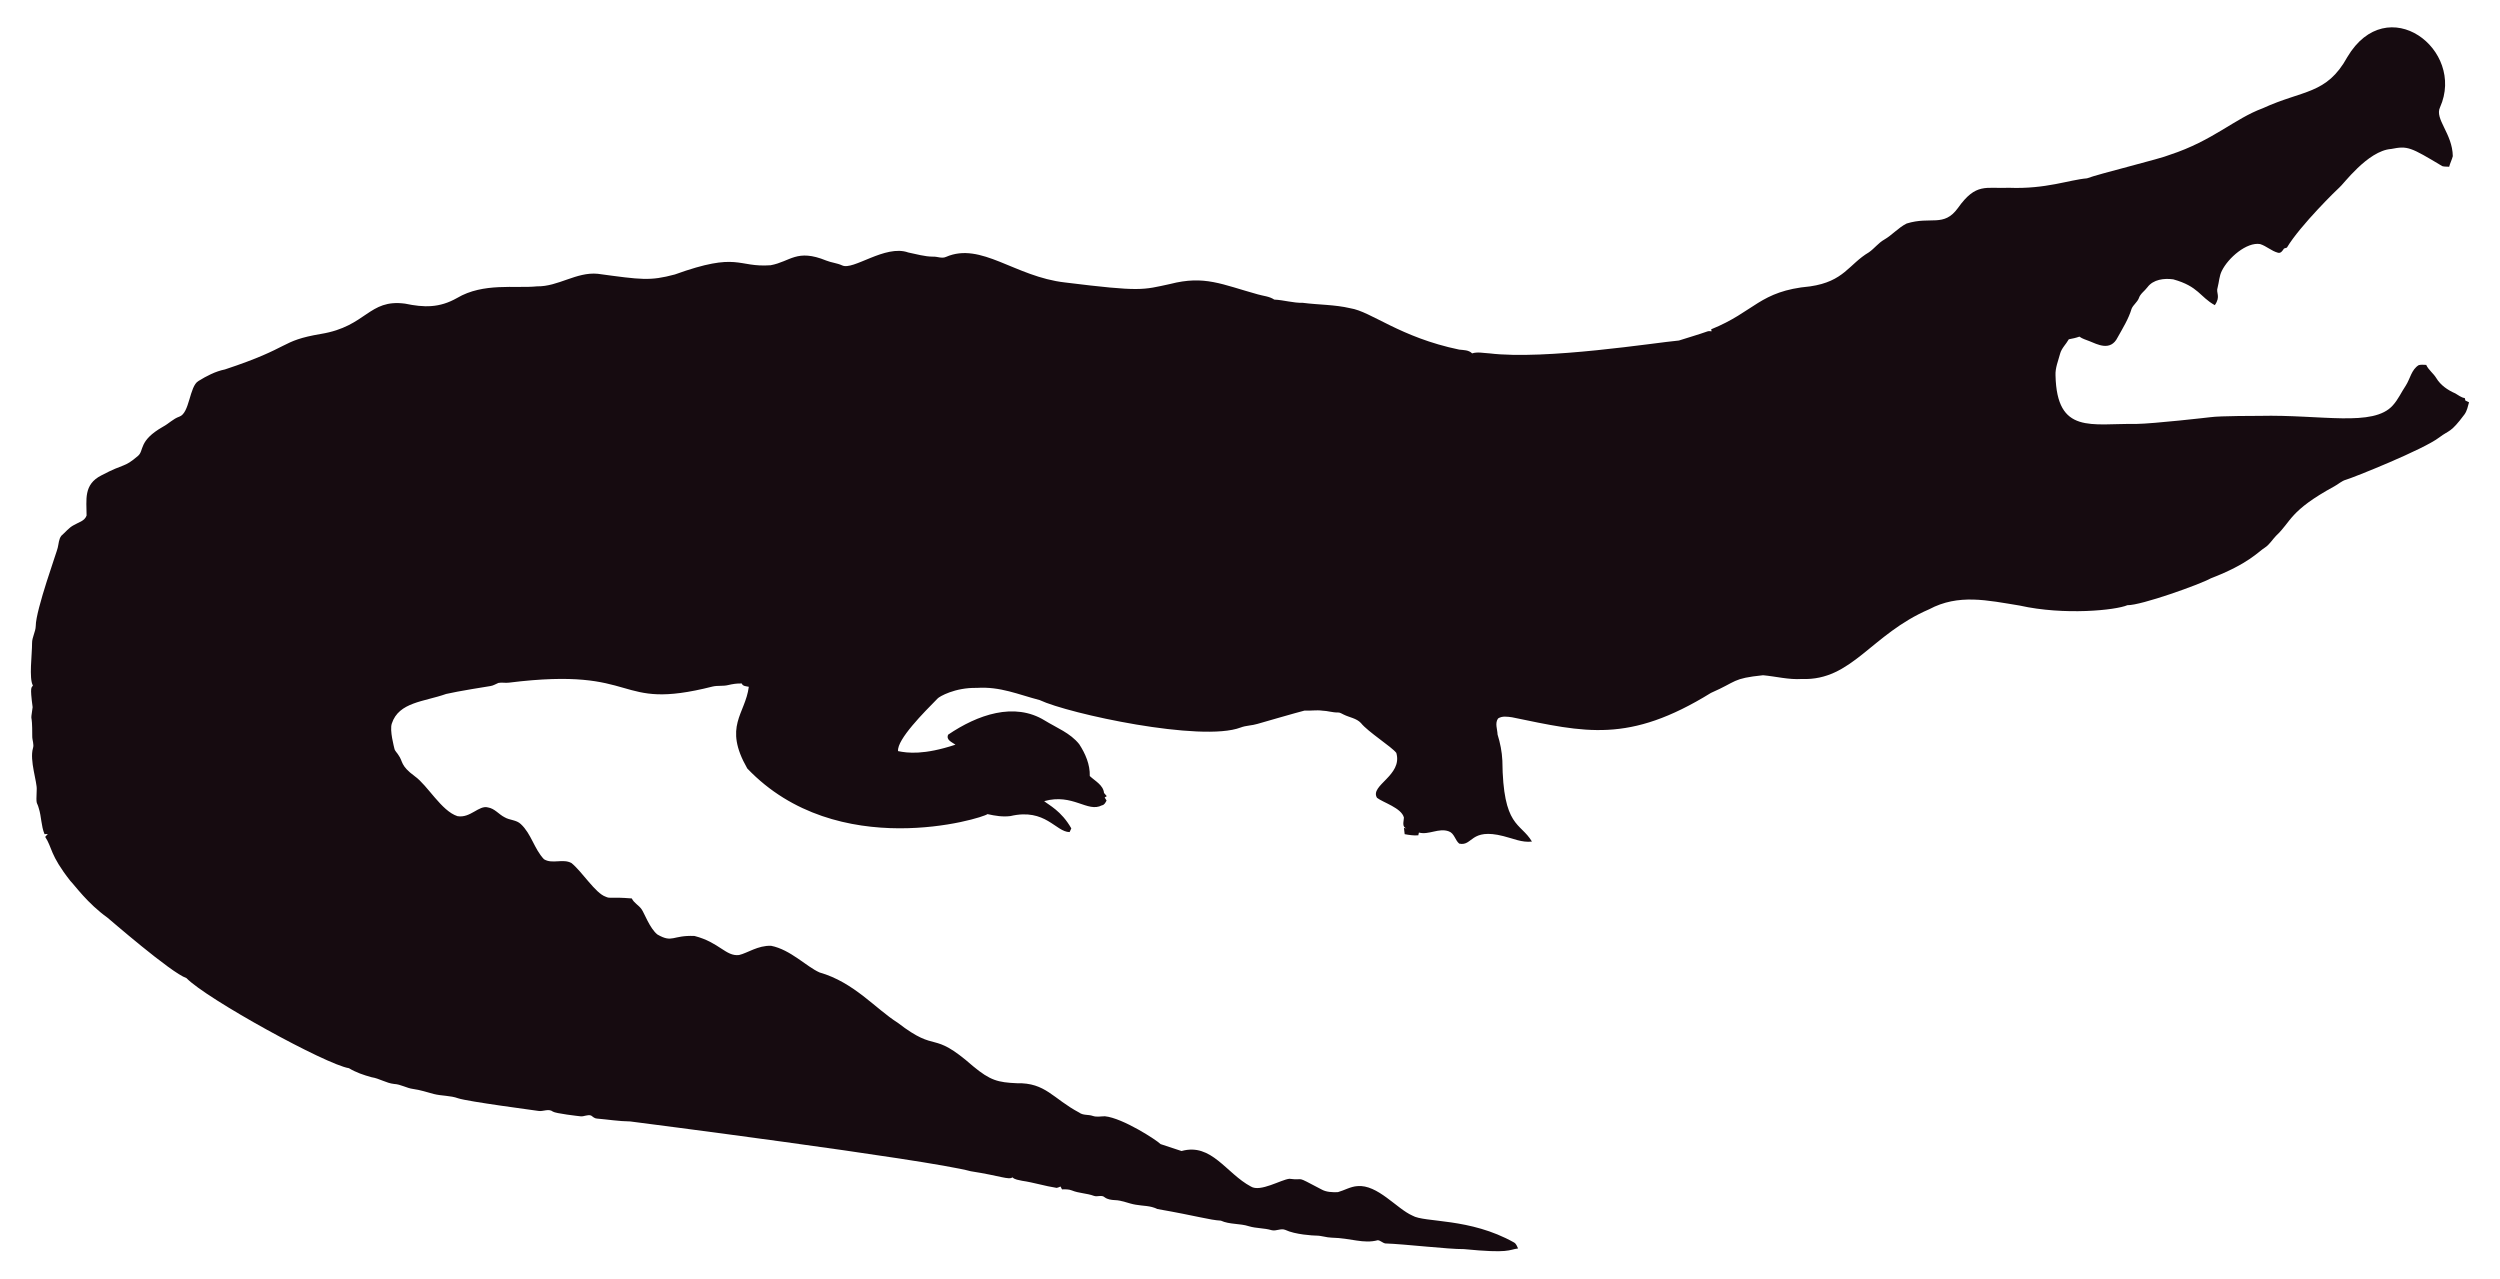
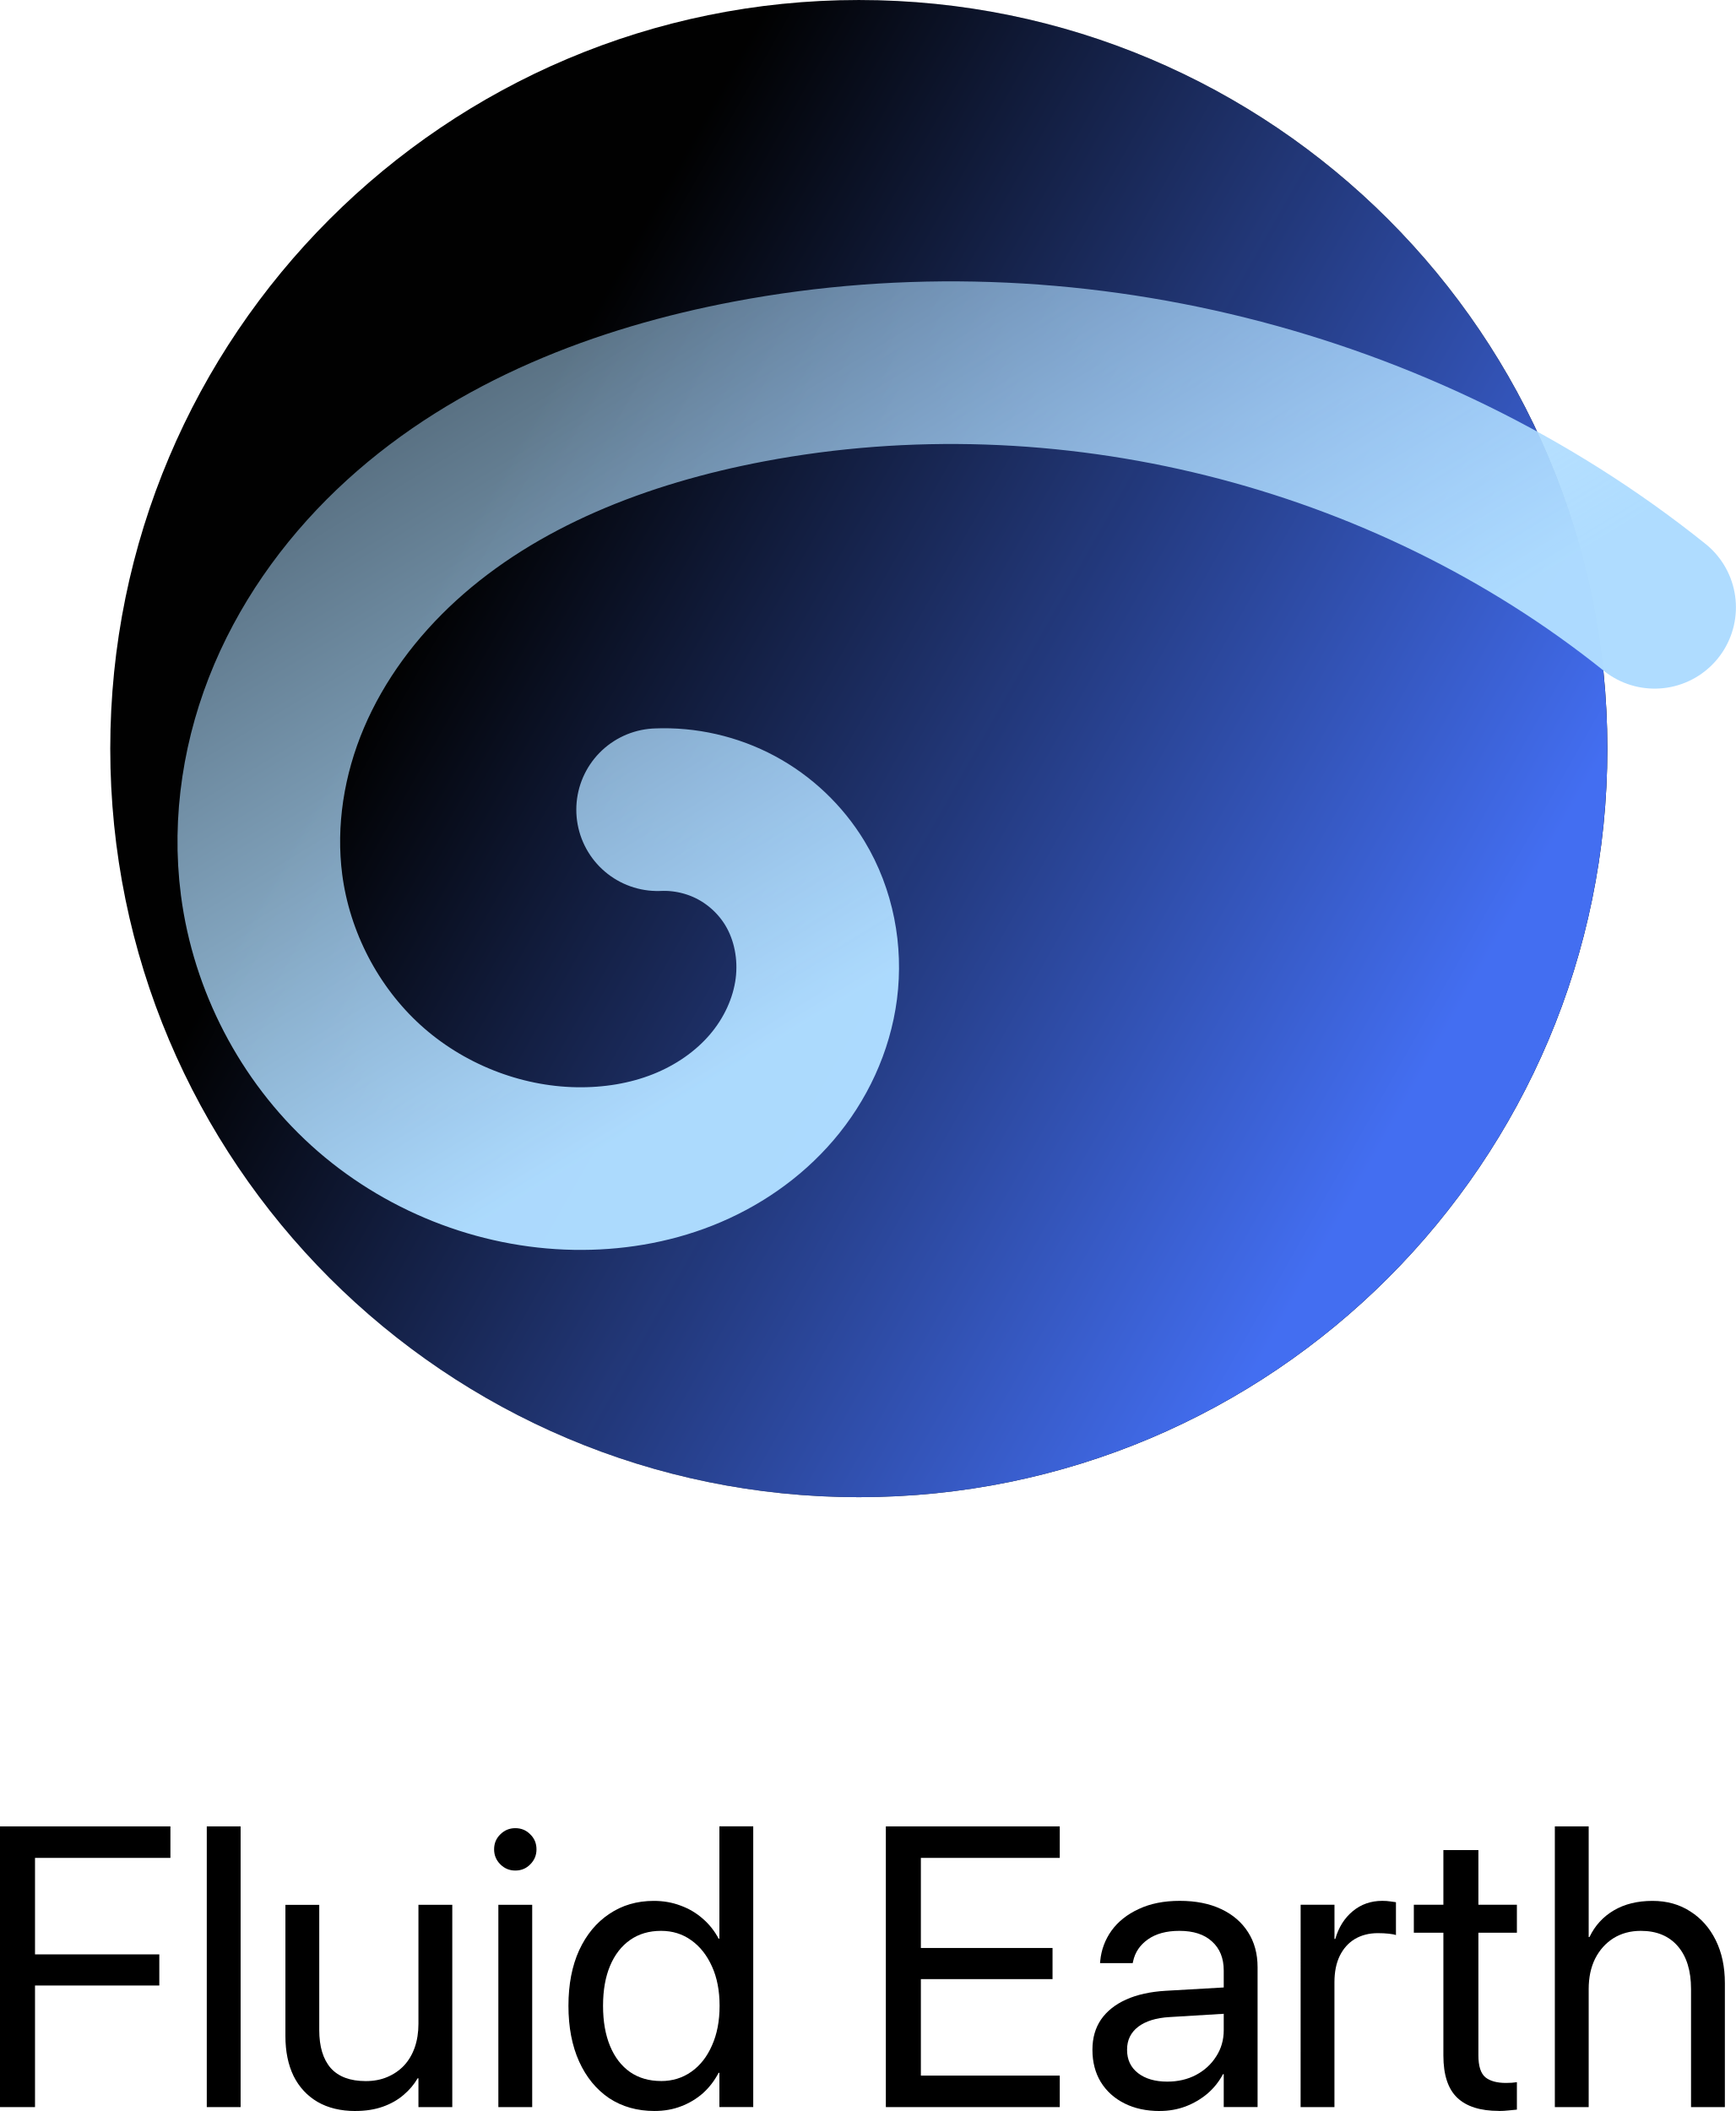
- <svg xmlns="http://www.w3.org/2000/svg" version="1.1" id="Layer_1" x="0px" y="0px" viewBox="0 0 2625.022 1342.022" enable-background="new 0 0 2625.022 1342.022" xml:space="preserve">
-   <path fill="#160B10" d="M2562.057,112.664c-5.93,12.226,13.089,27.649,13.408,51.328c-0.967,3.791-2.837,7.289-3.816,11.093  c-2.417-0.267-4.923,0.089-7.226-0.636c-33.512-20.05-36.245-21.483-53.631-18.038c-24.88,1.775-51.012,38.147-54.547,40.579  c-1,0.685-40.963,39.485-54.967,62.993c-1.056,0.331-2.086,0.661-3.078,1.005c-1.45,2.188-3.295,5.317-6.386,4.363  c-6.755-1.794-12.047-7.022-18.687-9.083c-14.172-2.325-33.569,14.577-40.185,28.126c-2.76,5.432-2.862,11.614-4.401,17.415  c-2.078,5.918,3.558,9.203-2.964,18.611c-15.758-8.651-16.89-19.671-43.645-27.108c-9.541-1.323-21.002,0.025-27.146,8.345  c-2.9,3.956-7.454,6.64-8.994,11.487c-1.705,4.223-5.788,6.857-7.569,10.978c-3.219,10.775-9.274,20.417-14.705,30.186  c-7.484,15.043-21.458,7.113-29.639,3.893c-3.549-1.501-7.378-2.404-10.482-4.745c-3.613,1.31-7.378,2.124-11.131,2.799  c-2.9,5.19-7.62,9.362-9.184,15.252c-1.972,7.442-5.139,14.807-4.771,22.656c1.426,62.435,37.744,50.23,84.657,50.985  c18.427-0.238,76.659-6.917,77.661-7.06c10.315-1.512,51.103-1.387,52.104-1.425c64.718-1.507,119.253,12.017,139.725-10.991  c5.622-6.144,8.955-13.878,13.598-20.735c4.617-7.073,5.915-16.893,13.662-21.562c2.519-0.687,5.19-0.305,7.81-0.242  c2.481,5.406,7.582,8.854,10.609,13.891c4.503,7.467,12.047,12.632,19.921,16.041c3.269,1.794,6.144,4.389,9.999,4.936  c0.166,0.852,0.369,1.705,0.598,2.57c1.259,0.611,2.519,1.208,3.854,1.819c-1.196,4.325-2.073,8.854-4.681,12.606  c-14.981,20.134-15.737,16.079-26.561,24.297c-16.513,12.73-90.704,42.38-97.937,44.421c-4.63,1.259-8.078,4.719-12.199,6.907  c-47.689,26.034-44.914,36.755-61.276,51.99c-3.969,4.096-6.856,9.273-11.754,12.403c-6.886,4.248-16.845,16.908-56.76,32.26  c-10.994,6.222-73.381,28.559-87.544,28.177c-12.182,5.289-66.295,10.873-113.113,0.394c-34.047-5.52-64.247-12.539-95.05,3.905  c-61.045,26.219-81.054,75.205-133.67,73.195c-13.739,0.903-27.159-2.684-40.745-3.943c-32.756,3.396-26.951,6.432-54.687,18.547  c-86.536,53.421-132.198,41.426-208.888,25.607c-4.859-0.636-10.304-1.616-14.68,1.259c-3.511,4.999-0.687,11.232-0.509,16.804  c2.76,8.879,4.605,18.076,5.037,27.388c0.678,70.703,18.876,64.615,31.064,85.038c-10.38,1.31-20.137-3.346-30.008-5.724  c-35.054-8.942-31.959,10.974-46.367,7.887c-4.376-3.651-5.076-10.864-10.94-12.886c-10.482-3.893-20.875,4.033-31.37,1.285  c-0.165,0.725-0.483,2.163-0.649,2.875c-4.834,0.432-9.592-0.331-14.311-1.196c-0.153-2.201-0.407-4.401-0.751-6.551  c0.7,0.127,2.112,0.382,2.824,0.509c-5.368-1.387-2.926-7.48-2.862-11.411c-2.581-10.171-21.93-15.743-28.266-20.735  c-7.896-13.101,27.192-23.356,20.29-47.143c-4.808-6.385-29.888-22.164-37.17-31.395c-4.783-5.063-12.047-5.813-18.013-8.815  c-1.972-0.827-3.791-2.315-6.017-2.239c-5.597,0.191-10.965-1.781-16.537-1.908c-6.208-0.878-12.441,0.318-18.661-0.076  c-6.376,1.51-49.471,13.993-49.471,13.993c-5.775,1.781-11.97,1.603-17.631,3.791c-41.153,15.671-180.401-14.399-211.051-28.838  c-22.477-5.819-41.27-14.396-65.945-12.772c-23.033-0.496-39.521,9.215-41.101,11.08c-14.156,14.382-42.805,43.009-41.597,55.297  c9.881,2.049,27.067,4.244,60.297-6.755c-3.6-2.633-10.164-4.859-7.683-10.52c30.91-20.96,69.478-34.528,101.385-14.896  c12.454,7.683,26.879,13.128,36.241,24.907c6.449,9.897,11.461,21.384,11.08,33.43c5.483,5.19,14.184,9.464,14.96,17.771  c0.954,1.132,1.883,2.239,2.9,3.371c-0.56,0.344-1.679,1.03-2.251,1.361c0.674,1.081,1.336,2.15,2.022,3.244  c-1.157,2.112-2.252,4.643-4.923,5.037c-15.167,7.923-30.412-12.885-60.589-4.414c4.515,3.914,17.957,10.035,28.495,28.596  c-0.623,1.285-1.221,2.582-1.781,3.893c-14.581-0.066-25.26-25.439-62.103-16.83c-8.065,1.081-16.27-0.28-24.119-2.048  c-5.689,4.616-157.704,51.097-252.241-47.919c-25.462-44.516-2.105-56.742,1.616-85.776c-2.646-0.598-6.259-0.445-7.429-3.447  c-4.834-0.216-9.63,0.547-14.311,1.666c-5.343,1.336-10.927,0.254-16.283,1.527c-104.921,26.598-73.475-21.586-213.976-4.058  c-3.638,0.483-7.327-0.471-10.927,0.267c-2.722,1.043-5.203,2.786-8.129,3.244c-1.005,0.139-35.568,5.632-46.749,8.332  c-23.248,8.245-49.669,8.494-57.027,31.013c-2.544,7.127,2.495,25.23,2.659,26.23c0.509,2.748,2.964,4.529,4.274,6.907  c5.125,7.002,1.576,10.814,17.186,22.287c13.483,9.569,27.903,36.42,44.764,41.877c13.652,2.389,22.508-11.842,32.107-9.146  c7.022,1.107,11.334,7.276,17.415,10.317c5.356,3.193,12.365,2.633,17.033,7.162c11.029,10.189,14.018,26.078,24.284,36.878  c8.765,5.47,19.972-0.979,28.965,4.071c11.309,9.233,25.045,31.634,35.809,35.287c4.836,2.294,4.589-0.02,27.477,1.832  c2.226,4.796,7.327,7.085,10.253,11.347c2.611,3.387,8.633,20.294,16.715,26.574c16.075,9.185,15.426,0.491,38.875,1.488  c26.056,6.667,32.977,21.713,46.774,19.997c8.688-1.942,19.833-10.206,33.646-9.68c20.419,4.043,37.013,21.857,50.896,27.986  c36.199,10.4,58.502,37.92,82.062,52.817c43.011,33.213,34.403,6.396,79.034,45.566c18.208,15.125,26.246,17.04,45.986,17.936  c30.318-0.751,37.93,16.193,65.525,30.81c4.134,3.155,9.541,1.844,14.196,3.498c4.147,1.463,8.51,0.394,12.772,0.369  c18.974,1.87,55.059,25.539,58.465,29.232c7.353,2.353,14.667,4.91,22.02,7.276c31.527-8.837,46.862,23.524,72.916,37.323  c9.817,6.052,31.604-7.299,40.338-8.179c17.829,2.357,3.781-4.531,33.392,11.016c5.241,3.066,11.589,3.218,17.504,3.028  c6.869-1.921,13.204-5.852,20.48-6.348c21.245-1.942,41.314,23.767,57.816,30.975c12.756,7.578,60.29,2.089,106.638,28.189  c2.366,1.298,3.155,4.007,4.3,6.284c-10.435,1.423-8.676,5.392-56.964,0.7c-16.115,0.199-61.486-5.252-82.52-5.953  c-2.824-0.572-4.91-3.04-7.772-3.397c-15.269,4.072-27.792-2.198-48.492-2.671c-5.546-0.102-10.825-2.201-16.359-2.162  c-2.762-0.015-21.848-1.008-32.323-6.004c-4.758-1.972-9.668,1.654-14.476,0.293c-7.747-2.315-16.003-1.781-23.737-4.121  c-9.541-3.104-20.277-1.692-29.41-5.865c-12.12-0.691-23.98-4.714-66.899-12.25c-6.984-3.625-14.985-3.091-22.516-4.49  c-7.416-1.145-14.324-4.643-21.892-4.821c-3.727-0.204-7.632-0.649-10.698-2.939c-3.206-2.951-7.645-0.127-11.334-1.539  c-7.531-2.798-15.774-2.646-23.203-5.712c-3.282-1.298-6.844-1.17-10.278-1.081c-0.394-0.763-1.183-2.264-1.577-3.015  c-1.285,0.636-2.608,1.119-3.982,1.45c-12.263-1.87-24.131-5.674-36.394-7.467c-3.46-0.903-7.404-1.005-10.113-3.6  c-3.831,2.97-12.398-1.54-43.747-6.411c-46.335-12.483-357.594-52.295-357.594-52.295c-11.716-0.14-23.317-2.023-34.982-3.015  c-2.442-0.127-4.211-1.844-6.068-3.18c-3.753-1.387-7.467,1.336-11.271,0.789c-2.02-0.195-26.027-2.946-28.838-4.923  c-4.592-3.587-10.278,0.216-15.367-0.738c-2.203-0.387-74.203-9.818-84.135-13.242c-8.243-2.989-17.224-2.379-25.658-4.529  c-7.162-1.895-14.209-4.274-21.574-5.254c-6.92-0.878-13.001-4.923-20.035-5.266c-8.319-0.878-15.443-5.826-23.648-7.073  c-8.256-2.252-16.448-5.037-23.775-9.49c-23.552-3.584-149.518-72.739-170.649-94.63c-16.013-5.37-81.914-62.745-82.914-63.439  c-21.039-15.096-34.147-33.758-38.964-38.595c-21.778-27.726-18.854-34.892-26.396-46.215c0.916-1.018,1.832-2.01,2.748-3.015  c-1.145,0.038-2.29,0.076-3.435,0.14c-3.651-8.676-3.18-18.28-6.042-27.172c-2.062-7.913-2.975-1.701-2.175-19.526  c0.634-7.664-7.675-30.697-3.931-43.518c1.348-4.16-0.814-8.281-0.751-12.454c0.068-28.882-2.418-11.02,0.394-30.657  c-3.041-22.85-1.09-20.042,0.305-22.719c-4.294-7.378-0.844-32.606-0.89-44.586c-0.025-6.246,3.714-11.741,3.867-17.962  c0-16.859,22.775-79.378,23.076-82.113c1.056-4.198,1.043-9.032,3.778-12.568c4.338-3.74,7.874-8.485,13.052-11.169  c4.745-2.913,11.411-4.172,13.471-10.088c0.043-16.362-3.503-32.575,15.532-42.157c25.219-13.344,23.115-7.424,38.34-20.379  c6.931-5.754,0.059-15.764,26.434-30.772c5.915-3.129,10.622-8.281,17.046-10.507c11.015-3.661,10.497-31.892,20.099-37.437  c8.612-5.33,17.796-10.113,27.795-12.148c71.433-23.584,56.818-29.805,100.939-37.31c48.019-7.907,49.805-36.895,88.244-31.777  c19.858,4.163,35.994,4.605,54.61-5.953c27.665-16.35,60.97-9.859,83.919-12.212c22.172,0.42,41.279-15.29,63.693-13.191  c46.138,6.272,54.878,7.691,80.993,0.738c67.442-24.31,65.094-7.128,100.634-9.706c20.946-3.875,27.233-17.596,58.388-4.91  c5.368,2.188,11.283,2.595,16.575,5.025c11.553,5.818,45.215-22.204,69.43-13.535c8.676,1.717,17.262,4.401,26.205,4.401  c4.49-0.216,9.083,2.252,13.446,0.293c37.015-16.156,72.304,20.872,125.096,26.815c80.305,9.923,81.3,7.845,110.289,1.603  c36.266-9.336,54.189,0.413,92.111,10.902c5.775,1.717,12.11,1.984,17.237,5.47c10.075,0.458,19.844,3.638,29.983,3.396  c16.588,2.163,33.506,1.819,49.853,5.686c21.982,3.418,52.115,30.498,114.347,43.441c4.681,0.572,9.999,0.28,13.586,3.956  c5.864-1.844,12.047-0.267,18.038-0.025c59.148,7.176,174.934-11.359,199.106-13.471c9.82-3.218,19.819-5.966,29.576-9.452  c1.488-0.674,3.155-0.356,4.758-0.229c-0.115-0.522-0.356-1.577-0.483-2.099c45.944-18.548,50.589-40.213,103.827-45.057  c35.891-5.17,40.645-23.282,61.836-35.809c5.712-3.969,9.897-9.808,16.028-13.281c8.408-4.872,14.82-12.555,23.559-16.931  c25.605-7.944,38.867,4.305,53.847-16.257c19.089-26.933,29.276-20.168,53.605-21.256c38.819,1.522,63.061-8.345,81.948-9.935  c11.484-4.495,77.877-20.69,87.061-24.742c45.297-14.857,67.746-37.884,97.505-48.848c42.187-19.404,67.008-14.225,88.74-53.694  C2506.582-10.604,2589.134,52.018,2562.057,112.664z" />
+ <svg xmlns="http://www.w3.org/2000/svg" xmlns:xlink="http://www.w3.org/1999/xlink" width="70.749mm" height="86.032mm" viewBox="0 0 70.749 86.032" version="1.1" id="svg5">
+   <defs id="defs2">
+     <linearGradient id="linearGradient12723">
+       <stop style="stop-color:#aedcff;stop-opacity:1;" offset="0" id="stop12719" />
+       <stop style="stop-color:#aedcff;stop-opacity:0;" offset="1" id="stop12721" />
+     </linearGradient>
+     <linearGradient id="linearGradient8633">
+       <stop style="stop-color:#436ef1;stop-opacity:1;" offset="0" id="stop8629" />
+       <stop style="stop-color:#436ef1;stop-opacity:0;" offset="1" id="stop8631" />
+     </linearGradient>
+     <linearGradient xlink:href="#linearGradient8633" id="linearGradient8635" x1="-138.324" y1="-143.393" x2="-91.303" y2="-116.816" gradientUnits="userSpaceOnUse" gradientTransform="matrix(0.8284698,0,0,0.8284698,-18.2788,-23.02837)" />
+     <linearGradient xlink:href="#linearGradient12723" id="linearGradient12725" x1="96.576" y1="157.065" x2="58.324" y2="94.428" gradientUnits="userSpaceOnUse" gradientTransform="matrix(0.8284698,0,0,0.8284698,18.00839,24.32728)" />
+   </defs>
+   <g id="layer3" style="display:none" transform="translate(-67.36521,-111.3166)">
+     <rect style="fill:#01040d;fill-opacity:1;fill-rule:evenodd;stroke:#08385c;stroke-width:8;stroke-linecap:round;stroke-linejoin:round;stroke-miterlimit:4;stroke-dasharray:none;stroke-dashoffset:0;stroke-opacity:1;paint-order:normal" id="rect8659" width="154.684" height="158.806" x="27.29" y="78.747" />
+   </g>
+   <g id="layer1" transform="translate(-67.36521,-111.3166)">
+     <circle style="fill:#000000;fill-opacity:0.993;stroke-width:0.219" id="path31-7" r="30.508" cy="102.367" cx="-141.825" transform="rotate(-90)" />
+     <circle style="fill:url(#linearGradient8635);fill-opacity:1;stroke-width:0.219" id="path31" r="30.508" cy="-141.825" cx="-102.367" transform="scale(-1)" />
+     <path style="fill:none;stroke:url(#linearGradient12725);stroke-width:6.628;stroke-linecap:round;stroke-linejoin:round;stroke-miterlimit:4;stroke-dasharray:none;stroke-dashoffset:0;stroke-opacity:0.988;paint-order:normal" d="m 134.801,136.067 c -10.208,-8.188 -24.063,-11.642 -36.92,-9.202 -5.162,0.979 -10.269,2.934 -14.152,6.473 -1.942,1.77 -3.551,3.923 -4.579,6.341 -1.028,2.418 -1.463,5.103 -1.123,7.708 0.406,3.103 1.932,6.052 4.249,8.157 2.317,2.104 5.408,3.343 8.537,3.396 1.491,0.025 2.992,-0.213 4.379,-0.762 1.386,-0.549 2.655,-1.413 3.624,-2.546 0.969,-1.133 1.63,-2.539 1.82,-4.018 0.19,-1.479 -0.102,-3.026 -0.874,-4.302 -0.575,-0.95 -1.409,-1.741 -2.387,-2.265 -0.978,-0.524 -2.099,-0.78 -3.208,-0.732" id="path1955" />
+     <g aria-label="Fluid Earth" id="text15688" style="font-size:10.583px;font-family:'System Font';-inkscape-font-specification:'System Font, @opsz=96.0';font-variation-settings:'opsz' 96;stroke-width:0.265" transform="matrix(1.53418,0,0,1.53418,-55.906,-91.43849)">
+       <path d="m 80.35,188.132 h 0.93 v -3.23 h 3.302 v -0.827 h -3.302 v -2.563 h 3.597 v -0.837 h -4.527 z" id="path15690" />
+       <path d="m 85.843,188.132 h 0.899 v -7.457 h -0.899 z" id="path15692" />
+       <path d="m 89.791,188.235 q 0.408,0 0.729,-0.114 0.32,-0.114 0.548,-0.31 0.233,-0.196 0.377,-0.444 h 0.021 v 0.765 h 0.899 v -5.374 h -0.899 v 3.163 q 0,0.341 -0.098,0.625 -0.098,0.279 -0.284,0.481 -0.186,0.196 -0.444,0.305 -0.253,0.109 -0.574,0.109 -0.62,0 -0.93,-0.346 -0.305,-0.351 -0.305,-1.008 v -3.328 h -0.899 v 3.488 q 0,0.61 0.217,1.059 0.222,0.444 0.636,0.687 0.419,0.243 1.008,0.243 z" id="path15694" />
+       <path d="m 93.589,188.132 h 0.899 v -5.374 h -0.899 z m 0.45,-6.284 q 0.238,0 0.398,-0.165 0.165,-0.165 0.165,-0.398 0,-0.238 -0.165,-0.398 -0.16,-0.165 -0.398,-0.165 -0.233,0 -0.398,0.165 -0.165,0.16 -0.165,0.398 0,0.233 0.165,0.398 0.165,0.165 0.398,0.165 z" id="path15696" />
+       <path d="m 97.734,188.235 q 0.388,0 0.708,-0.124 0.326,-0.124 0.579,-0.346 0.253,-0.227 0.419,-0.543 h 0.021 v 0.909 h 0.899 v -7.457 h -0.899 v 2.982 h -0.021 q -0.165,-0.31 -0.424,-0.532 -0.258,-0.227 -0.589,-0.346 -0.326,-0.124 -0.708,-0.124 -0.672,0 -1.183,0.346 -0.512,0.341 -0.801,0.966 -0.284,0.625 -0.284,1.473 v 0.005 q 0,0.847 0.284,1.478 0.284,0.625 0.796,0.972 0.517,0.341 1.204,0.341 z m 0.176,-0.796 q -0.475,0 -0.822,-0.238 -0.346,-0.243 -0.532,-0.692 -0.186,-0.45 -0.186,-1.065 v -0.005 q 0,-0.615 0.186,-1.059 0.186,-0.444 0.532,-0.687 0.346,-0.243 0.822,-0.243 0.455,0 0.801,0.248 0.351,0.248 0.553,0.698 0.202,0.444 0.202,1.044 v 0.005 q 0,0.599 -0.202,1.049 -0.196,0.45 -0.548,0.698 -0.351,0.248 -0.806,0.248 z" id="path15698" />
+       <path d="m 103.883,188.132 h 4.62 v -0.837 h -3.69 v -2.563 h 3.498 v -0.827 h -3.498 v -2.393 h 3.69 v -0.837 h -4.62 z" id="path15700" />
+       <path d="m 111.159,188.235 q 0.362,0 0.682,-0.119 0.326,-0.124 0.584,-0.341 0.258,-0.222 0.413,-0.517 h 0.021 v 0.873 h 0.899 v -3.716 q 0,-0.537 -0.253,-0.93 -0.253,-0.398 -0.718,-0.615 -0.46,-0.217 -1.096,-0.217 -0.63,0 -1.09,0.217 -0.46,0.212 -0.723,0.574 -0.258,0.362 -0.3,0.806 l -0.005,0.057 h 0.868 l 0.01,-0.046 q 0.077,-0.362 0.393,-0.584 0.32,-0.227 0.837,-0.227 0.563,0 0.868,0.284 0.31,0.279 0.31,0.77 v 1.586 q 0,0.388 -0.202,0.698 -0.196,0.31 -0.537,0.491 -0.336,0.176 -0.76,0.176 -0.486,0 -0.78,-0.227 -0.289,-0.227 -0.289,-0.615 v -0.01 q 0,-0.377 0.295,-0.605 0.3,-0.227 0.837,-0.258 l 1.886,-0.114 v -0.698 l -1.99,0.114 q -0.615,0.036 -1.054,0.233 -0.434,0.196 -0.667,0.532 -0.227,0.336 -0.227,0.796 v 0.01 q 0,0.486 0.222,0.853 0.227,0.367 0.63,0.568 0.403,0.202 0.935,0.202 z" id="path15702" />
+       <path d="m 114.901,188.132 h 0.899 v -3.318 q 0,-0.408 0.14,-0.698 0.145,-0.295 0.403,-0.45 0.264,-0.155 0.61,-0.155 0.165,0 0.295,0.015 0.134,0.015 0.186,0.036 v -0.873 q -0.052,-0.01 -0.15,-0.021 -0.093,-0.015 -0.212,-0.015 -0.455,0 -0.785,0.274 -0.331,0.274 -0.465,0.739 h -0.021 v -0.91 h -0.899 z" id="path15704" />
+       <path d="m 120.166,188.235 q 0.134,0 0.264,-0.015 0.134,-0.01 0.217,-0.021 v -0.729 q -0.057,0.005 -0.134,0.015 -0.072,0.005 -0.155,0.005 -0.362,0 -0.548,-0.15 -0.186,-0.155 -0.186,-0.584 v -3.256 h 1.023 v -0.744 h -1.023 v -1.452 h -0.93 v 1.452 h -0.785 v 0.744 h 0.785 v 3.261 q 0,0.77 0.367,1.121 0.367,0.351 1.106,0.351 z" id="path15706" />
+       <path d="m 121.655,188.132 h 0.899 v -3.137 q 0,-0.46 0.171,-0.806 0.176,-0.346 0.486,-0.543 0.315,-0.196 0.729,-0.196 0.63,0 0.982,0.408 0.351,0.408 0.351,1.137 v 3.137 h 0.899 V 184.84 q 0,-0.651 -0.243,-1.142 -0.243,-0.491 -0.677,-0.765 -0.429,-0.279 -1.003,-0.279 -0.599,0 -1.028,0.253 -0.429,0.253 -0.646,0.708 h -0.021 v -2.94 h -0.899 z" id="path15708" />
+     </g>
+   </g>
</svg>
